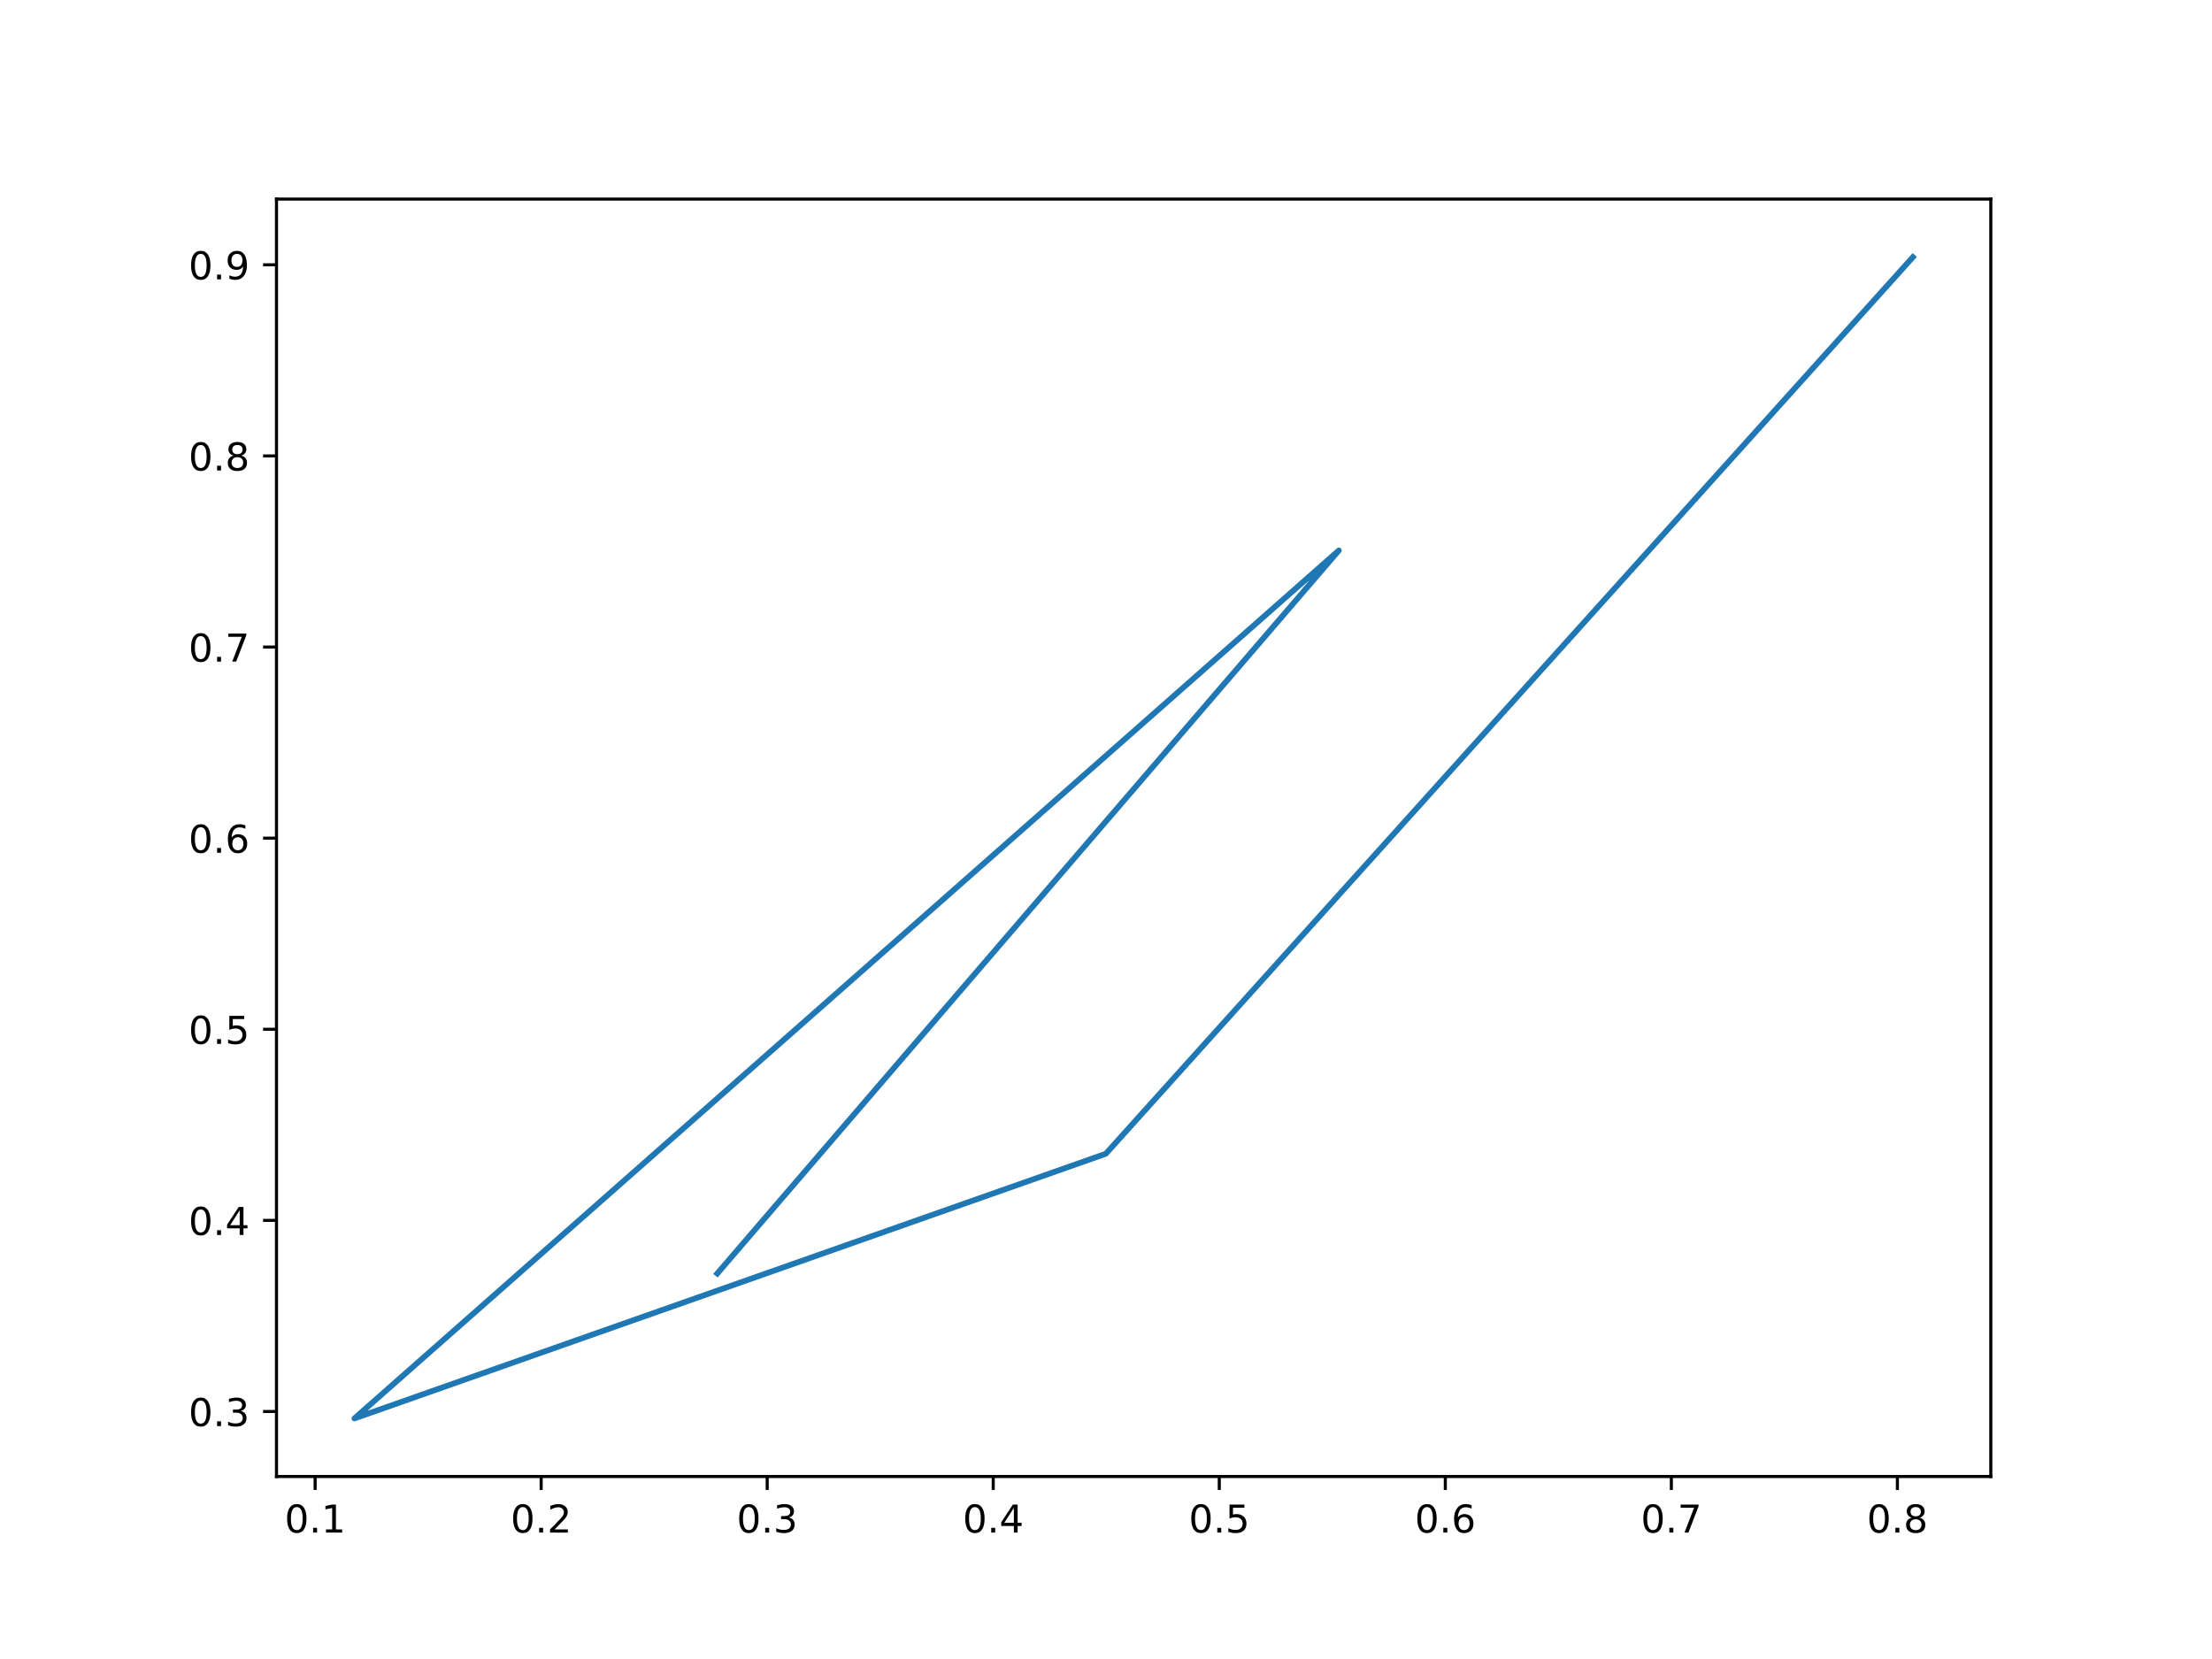
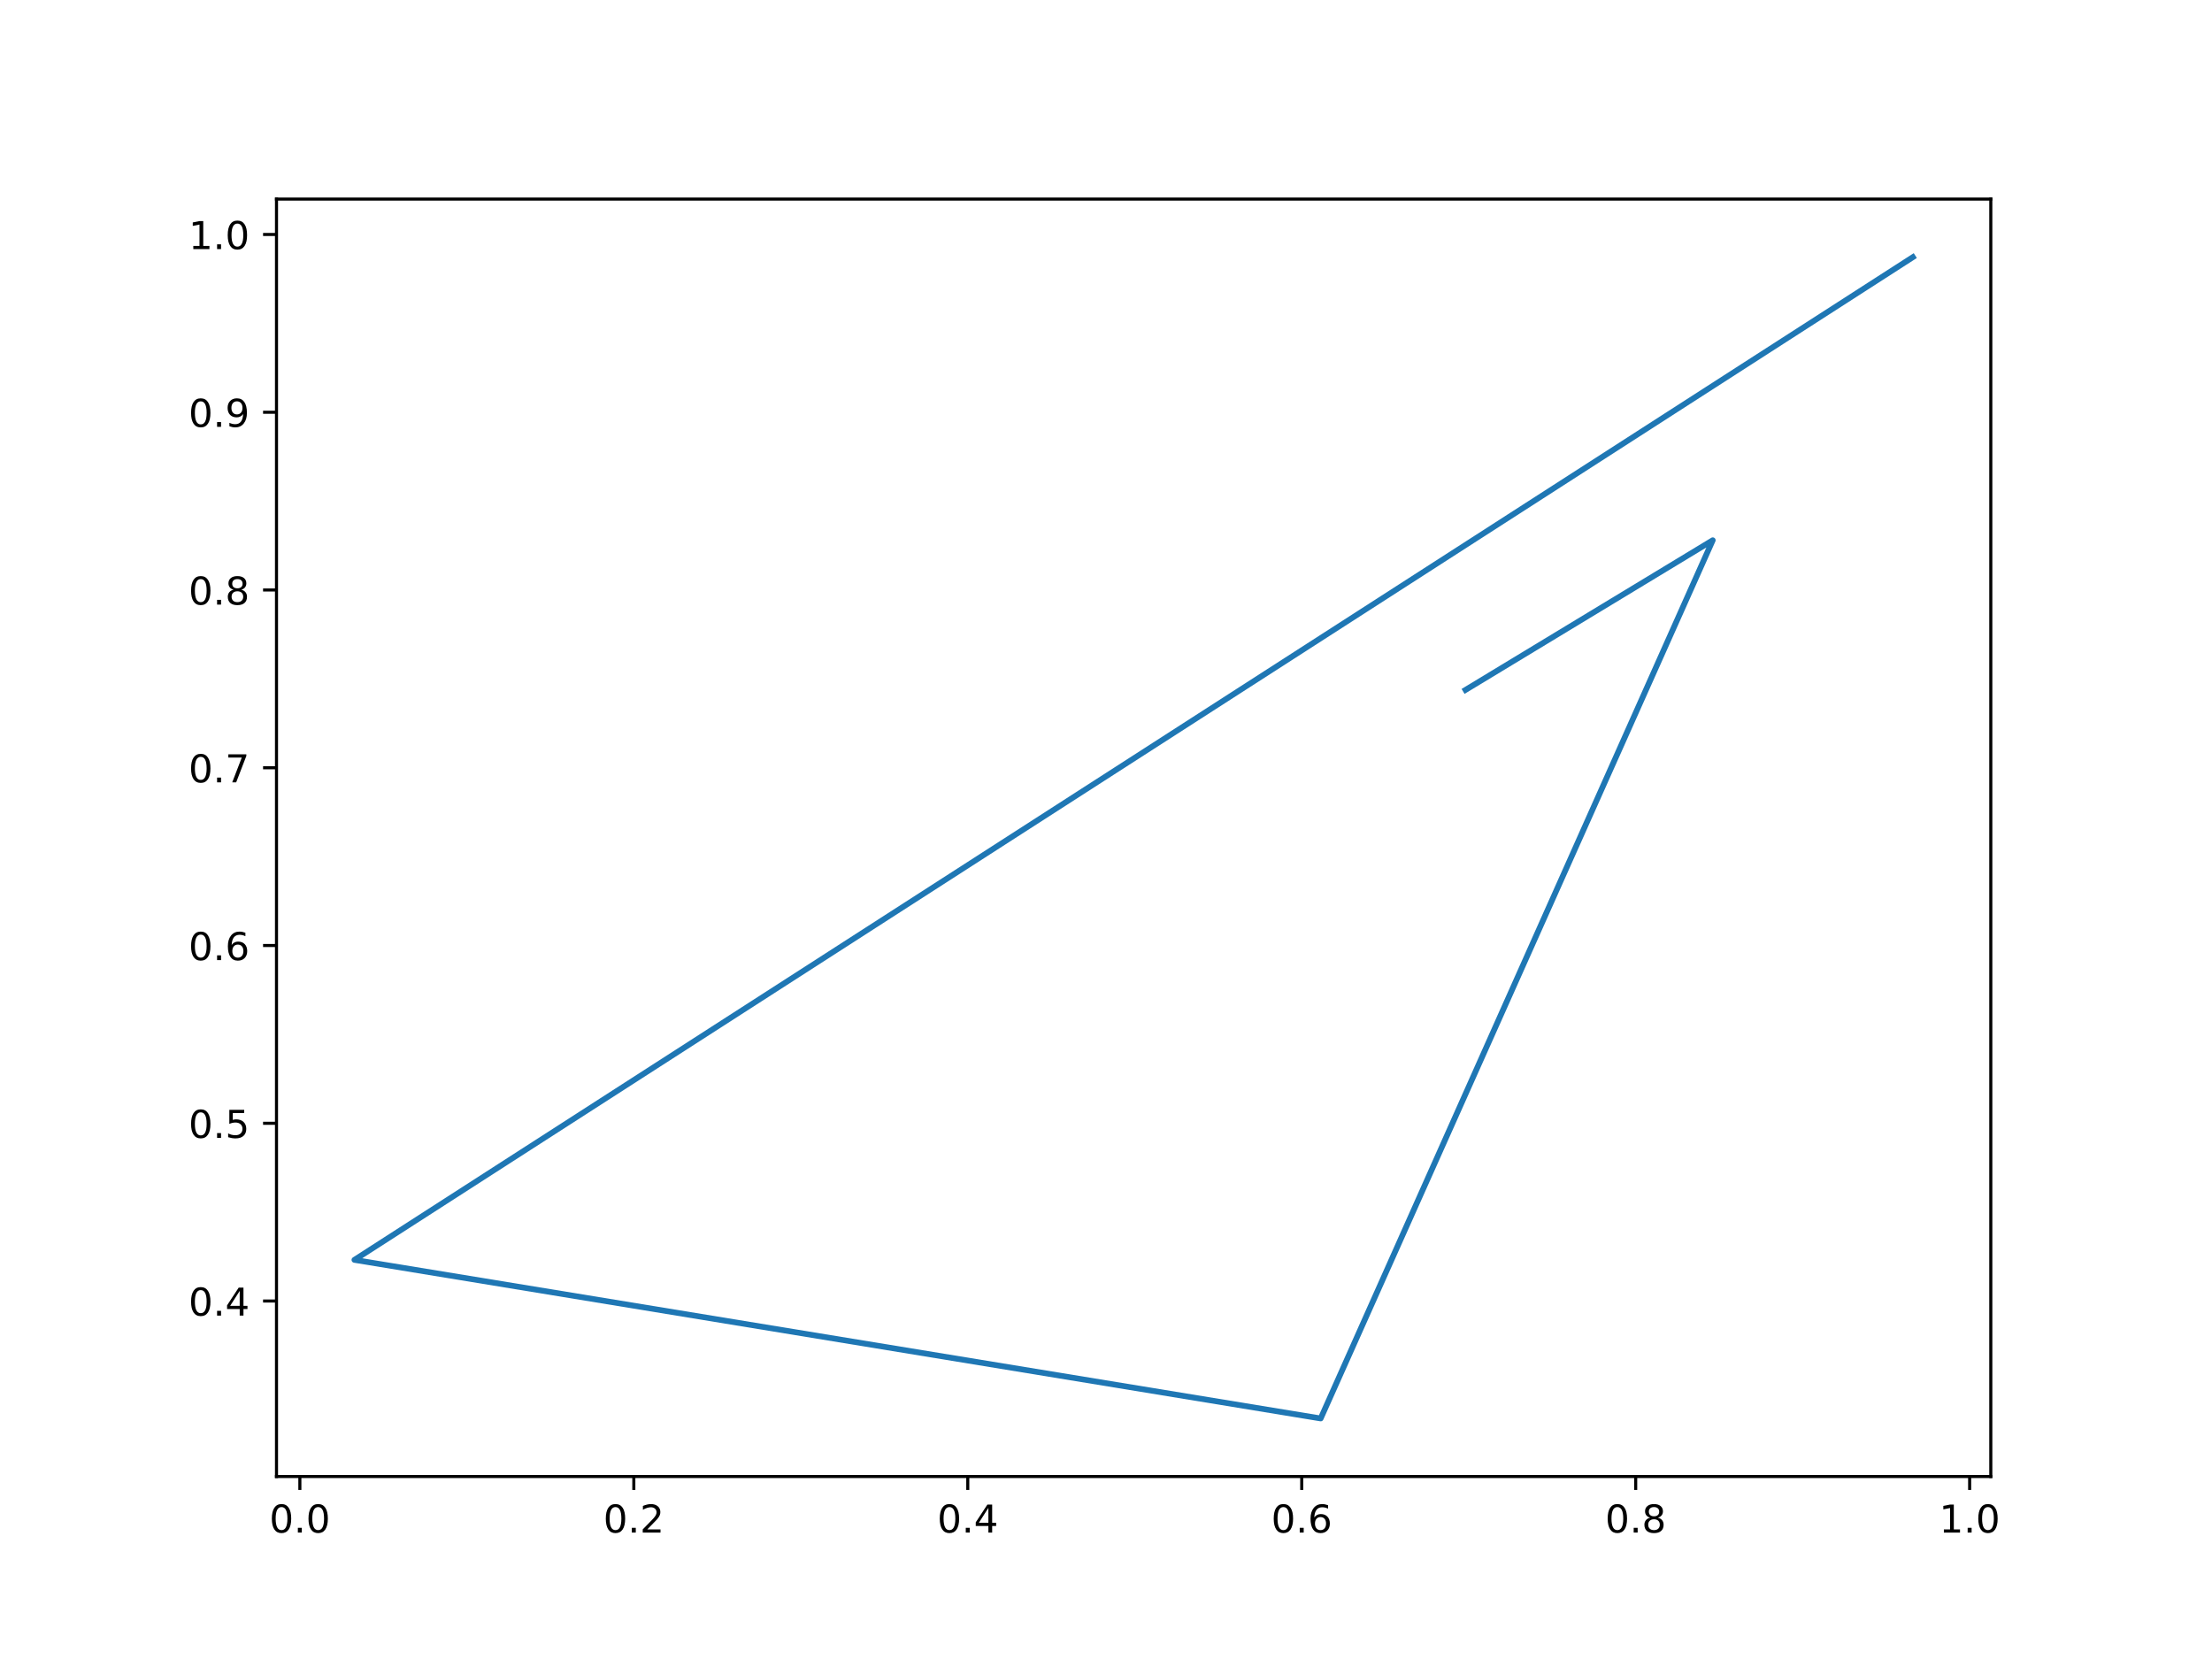
<svg xmlns="http://www.w3.org/2000/svg" xmlns:xlink="http://www.w3.org/1999/xlink" width="576pt" height="432pt" viewBox="0 0 576 432" version="1.1">
  <defs>
    <style type="text/css">*{stroke-linejoin: round; stroke-linecap: butt}</style>
  </defs>
  <g id="figure_1">
    <g id="patch_1">
      <path d="M 0 432  L 576 432  L 576 0  L 0 0  z " style="fill: #ffffff" />
    </g>
    <g id="axes_1">
      <g id="patch_2">
        <path d="M 72 384.48  L 518.4 384.48  L 518.4 51.84  L 72 51.84  z " style="fill: #ffffff" />
      </g>
      <g id="matplotlib.axis_1">
        <g id="xtick_1">
          <g id="line2d_1">
            <defs>
-               <path id="m8526a8a82a" d="M 0 0  L 0 3.5  " style="stroke: #000000; stroke-width: 0.8" />
+               <path id="md2aa68475f" d="M 0 0  L 0 3.5  " style="stroke: #000000; stroke-width: 0.8" />
            </defs>
            <g>
-               <use xlink:href="#m8526a8a82a" x="82.057" y="384.48" style="stroke: #000000; stroke-width: 0.8" />
+               <use xlink:href="#md2aa68475f" x="78.082" y="384.48" style="stroke: #000000; stroke-width: 0.8" />
            </g>
          </g>
          <g id="text_1">
-             <g transform="translate(74.10514 399.0784) scale(0.1 -0.1)">
+             <g transform="translate(70.13038 399.0784) scale(0.1 -0.1)">
              <defs>
                <path id="DejaVuSans-30" d="M 2034 4250  Q 1547 4250 1301 3770  Q 1056 3291 1056 2328  Q 1056 1369 1301 889  Q 1547 409 2034 409  Q 2525 409 2770 889  Q 3016 1369 3016 2328  Q 3016 3291 2770 3770  Q 2525 4250 2034 4250  z M 2034 4750  Q 2819 4750 3233 4129  Q 3647 3509 3647 2328  Q 3647 1150 3233 529  Q 2819 -91 2034 -91  Q 1250 -91 836 529  Q 422 1150 422 2328  Q 422 3509 836 4129  Q 1250 4750 2034 4750  z " transform="scale(0.015625)" />
                <path id="DejaVuSans-2e" d="M 684 794  L 1344 794  L 1344 0  L 684 0  L 684 794  z " transform="scale(0.015625)" />
-                 <path id="DejaVuSans-31" d="M 794 531  L 1825 531  L 1825 4091  L 703 3866  L 703 4441  L 1819 4666  L 2450 4666  L 2450 531  L 3481 531  L 3481 0  L 794 0  L 794 531  z " transform="scale(0.015625)" />
-               </defs>
-               <use xlink:href="#DejaVuSans-30" />
-               <use xlink:href="#DejaVuSans-2e" x="63.623" />
-               <use xlink:href="#DejaVuSans-31" x="95.41" />
+               </defs>
+               <use xlink:href="#DejaVuSans-30" />
+               <use xlink:href="#DejaVuSans-2e" x="63.623" />
+               <use xlink:href="#DejaVuSans-30" x="95.41" />
            </g>
          </g>
        </g>
        <g id="xtick_2">
          <g id="line2d_2">
            <g>
-               <use xlink:href="#m8526a8a82a" x="140.917" y="384.48" style="stroke: #000000; stroke-width: 0.8" />
+               <use xlink:href="#md2aa68475f" x="165.044" y="384.48" style="stroke: #000000; stroke-width: 0.8" />
            </g>
          </g>
          <g id="text_2">
-             <g transform="translate(132.9652 399.0784) scale(0.1 -0.1)">
+             <g transform="translate(157.0924 399.0784) scale(0.1 -0.1)">
              <defs>
                <path id="DejaVuSans-32" d="M 1228 531  L 3431 531  L 3431 0  L 469 0  L 469 531  Q 828 903 1448 1529  Q 2069 2156 2228 2338  Q 2531 2678 2651 2914  Q 2772 3150 2772 3378  Q 2772 3750 2511 3984  Q 2250 4219 1831 4219  Q 1534 4219 1204 4116  Q 875 4013 500 3803  L 500 4441  Q 881 4594 1212 4672  Q 1544 4750 1819 4750  Q 2544 4750 2975 4387  Q 3406 4025 3406 3419  Q 3406 3131 3298 2873  Q 3191 2616 2906 2266  Q 2828 2175 2409 1742  Q 1991 1309 1228 531  z " transform="scale(0.015625)" />
              </defs>
              <use xlink:href="#DejaVuSans-30" />
              <use xlink:href="#DejaVuSans-2e" x="63.623" />
              <use xlink:href="#DejaVuSans-32" x="95.41" />
            </g>
          </g>
        </g>
        <g id="xtick_3">
          <g id="line2d_3">
            <g>
-               <use xlink:href="#m8526a8a82a" x="199.777" y="384.48" style="stroke: #000000; stroke-width: 0.8" />
+               <use xlink:href="#md2aa68475f" x="252.006" y="384.48" style="stroke: #000000; stroke-width: 0.8" />
            </g>
          </g>
          <g id="text_3">
-             <g transform="translate(191.8252 399.0784) scale(0.1 -0.1)">
-               <defs>
-                 <path id="DejaVuSans-33" d="M 2597 2516  Q 3050 2419 3304 2112  Q 3559 1806 3559 1356  Q 3559 666 3084 287  Q 2609 -91 1734 -91  Q 1441 -91 1130 -33  Q 819 25 488 141  L 488 750  Q 750 597 1062 519  Q 1375 441 1716 441  Q 2309 441 2620 675  Q 2931 909 2931 1356  Q 2931 1769 2642 2001  Q 2353 2234 1838 2234  L 1294 2234  L 1294 2753  L 1863 2753  Q 2328 2753 2575 2939  Q 2822 3125 2822 3475  Q 2822 3834 2567 4026  Q 2313 4219 1838 4219  Q 1578 4219 1281 4162  Q 984 4106 628 3988  L 628 4550  Q 988 4650 1302 4700  Q 1616 4750 1894 4750  Q 2613 4750 3031 4423  Q 3450 4097 3450 3541  Q 3450 3153 3228 2886  Q 3006 2619 2597 2516  z " transform="scale(0.015625)" />
-               </defs>
-               <use xlink:href="#DejaVuSans-30" />
-               <use xlink:href="#DejaVuSans-2e" x="63.623" />
-               <use xlink:href="#DejaVuSans-33" x="95.41" />
+             <g transform="translate(244.0545 399.0784) scale(0.1 -0.1)">
+               <defs>
+                 <path id="DejaVuSans-34" d="M 2419 4116  L 825 1625  L 2419 1625  L 2419 4116  z M 2253 4666  L 3047 4666  L 3047 1625  L 3713 1625  L 3713 1100  L 3047 1100  L 3047 0  L 2419 0  L 2419 1100  L 313 1100  L 313 1709  L 2253 4666  z " transform="scale(0.015625)" />
+               </defs>
+               <use xlink:href="#DejaVuSans-30" />
+               <use xlink:href="#DejaVuSans-2e" x="63.623" />
+               <use xlink:href="#DejaVuSans-34" x="95.41" />
            </g>
          </g>
        </g>
        <g id="xtick_4">
          <g id="line2d_4">
            <g>
-               <use xlink:href="#m8526a8a82a" x="258.637" y="384.48" style="stroke: #000000; stroke-width: 0.8" />
+               <use xlink:href="#md2aa68475f" x="338.968" y="384.48" style="stroke: #000000; stroke-width: 0.8" />
            </g>
          </g>
          <g id="text_4">
-             <g transform="translate(250.6852 399.0784) scale(0.1 -0.1)">
-               <defs>
-                 <path id="DejaVuSans-34" d="M 2419 4116  L 825 1625  L 2419 1625  L 2419 4116  z M 2253 4666  L 3047 4666  L 3047 1625  L 3713 1625  L 3713 1100  L 3047 1100  L 3047 0  L 2419 0  L 2419 1100  L 313 1100  L 313 1709  L 2253 4666  z " transform="scale(0.015625)" />
-               </defs>
-               <use xlink:href="#DejaVuSans-30" />
-               <use xlink:href="#DejaVuSans-2e" x="63.623" />
-               <use xlink:href="#DejaVuSans-34" x="95.41" />
+             <g transform="translate(331.0165 399.0784) scale(0.1 -0.1)">
+               <defs>
+                 <path id="DejaVuSans-36" d="M 2113 2584  Q 1688 2584 1439 2293  Q 1191 2003 1191 1497  Q 1191 994 1439 701  Q 1688 409 2113 409  Q 2538 409 2786 701  Q 3034 994 3034 1497  Q 3034 2003 2786 2293  Q 2538 2584 2113 2584  z M 3366 4563  L 3366 3988  Q 3128 4100 2886 4159  Q 2644 4219 2406 4219  Q 1781 4219 1451 3797  Q 1122 3375 1075 2522  Q 1259 2794 1537 2939  Q 1816 3084 2150 3084  Q 2853 3084 3261 2657  Q 3669 2231 3669 1497  Q 3669 778 3244 343  Q 2819 -91 2113 -91  Q 1303 -91 875 529  Q 447 1150 447 2328  Q 447 3434 972 4092  Q 1497 4750 2381 4750  Q 2619 4750 2861 4703  Q 3103 4656 3366 4563  z " transform="scale(0.015625)" />
+               </defs>
+               <use xlink:href="#DejaVuSans-30" />
+               <use xlink:href="#DejaVuSans-2e" x="63.623" />
+               <use xlink:href="#DejaVuSans-36" x="95.41" />
            </g>
          </g>
        </g>
        <g id="xtick_5">
          <g id="line2d_5">
            <g>
-               <use xlink:href="#m8526a8a82a" x="317.497" y="384.48" style="stroke: #000000; stroke-width: 0.8" />
+               <use xlink:href="#md2aa68475f" x="425.93" y="384.48" style="stroke: #000000; stroke-width: 0.8" />
            </g>
          </g>
          <g id="text_5">
-             <g transform="translate(309.5452 399.0784) scale(0.1 -0.1)">
-               <defs>
-                 <path id="DejaVuSans-35" d="M 691 4666  L 3169 4666  L 3169 4134  L 1269 4134  L 1269 2991  Q 1406 3038 1543 3061  Q 1681 3084 1819 3084  Q 2600 3084 3056 2656  Q 3513 2228 3513 1497  Q 3513 744 3044 326  Q 2575 -91 1722 -91  Q 1428 -91 1123 -41  Q 819 9 494 109  L 494 744  Q 775 591 1075 516  Q 1375 441 1709 441  Q 2250 441 2565 725  Q 2881 1009 2881 1497  Q 2881 1984 2565 2268  Q 2250 2553 1709 2553  Q 1456 2553 1204 2497  Q 953 2441 691 2322  L 691 4666  z " transform="scale(0.015625)" />
-               </defs>
-               <use xlink:href="#DejaVuSans-30" />
-               <use xlink:href="#DejaVuSans-2e" x="63.623" />
-               <use xlink:href="#DejaVuSans-35" x="95.41" />
+             <g transform="translate(417.9786 399.0784) scale(0.1 -0.1)">
+               <defs>
+                 <path id="DejaVuSans-38" d="M 2034 2216  Q 1584 2216 1326 1975  Q 1069 1734 1069 1313  Q 1069 891 1326 650  Q 1584 409 2034 409  Q 2484 409 2743 651  Q 3003 894 3003 1313  Q 3003 1734 2745 1975  Q 2488 2216 2034 2216  z M 1403 2484  Q 997 2584 770 2862  Q 544 3141 544 3541  Q 544 4100 942 4425  Q 1341 4750 2034 4750  Q 2731 4750 3128 4425  Q 3525 4100 3525 3541  Q 3525 3141 3298 2862  Q 3072 2584 2669 2484  Q 3125 2378 3379 2068  Q 3634 1759 3634 1313  Q 3634 634 3220 271  Q 2806 -91 2034 -91  Q 1263 -91 848 271  Q 434 634 434 1313  Q 434 1759 690 2068  Q 947 2378 1403 2484  z M 1172 3481  Q 1172 3119 1398 2916  Q 1625 2713 2034 2713  Q 2441 2713 2670 2916  Q 2900 3119 2900 3481  Q 2900 3844 2670 4047  Q 2441 4250 2034 4250  Q 1625 4250 1398 4047  Q 1172 3844 1172 3481  z " transform="scale(0.015625)" />
+               </defs>
+               <use xlink:href="#DejaVuSans-30" />
+               <use xlink:href="#DejaVuSans-2e" x="63.623" />
+               <use xlink:href="#DejaVuSans-38" x="95.41" />
            </g>
          </g>
        </g>
        <g id="xtick_6">
          <g id="line2d_6">
            <g>
-               <use xlink:href="#m8526a8a82a" x="376.357" y="384.48" style="stroke: #000000; stroke-width: 0.8" />
+               <use xlink:href="#md2aa68475f" x="512.892" y="384.48" style="stroke: #000000; stroke-width: 0.8" />
            </g>
          </g>
          <g id="text_6">
-             <g transform="translate(368.4052 399.0784) scale(0.1 -0.1)">
-               <defs>
-                 <path id="DejaVuSans-36" d="M 2113 2584  Q 1688 2584 1439 2293  Q 1191 2003 1191 1497  Q 1191 994 1439 701  Q 1688 409 2113 409  Q 2538 409 2786 701  Q 3034 994 3034 1497  Q 3034 2003 2786 2293  Q 2538 2584 2113 2584  z M 3366 4563  L 3366 3988  Q 3128 4100 2886 4159  Q 2644 4219 2406 4219  Q 1781 4219 1451 3797  Q 1122 3375 1075 2522  Q 1259 2794 1537 2939  Q 1816 3084 2150 3084  Q 2853 3084 3261 2657  Q 3669 2231 3669 1497  Q 3669 778 3244 343  Q 2819 -91 2113 -91  Q 1303 -91 875 529  Q 447 1150 447 2328  Q 447 3434 972 4092  Q 1497 4750 2381 4750  Q 2619 4750 2861 4703  Q 3103 4656 3366 4563  z " transform="scale(0.015625)" />
-               </defs>
-               <use xlink:href="#DejaVuSans-30" />
-               <use xlink:href="#DejaVuSans-2e" x="63.623" />
-               <use xlink:href="#DejaVuSans-36" x="95.41" />
-             </g>
-           </g>
-         </g>
-         <g id="xtick_7">
-           <g id="line2d_7">
-             <g>
-               <use xlink:href="#m8526a8a82a" x="435.217" y="384.48" style="stroke: #000000; stroke-width: 0.8" />
-             </g>
-           </g>
-           <g id="text_7">
-             <g transform="translate(427.2652 399.0784) scale(0.1 -0.1)">
-               <defs>
-                 <path id="DejaVuSans-37" d="M 525 4666  L 3525 4666  L 3525 4397  L 1831 0  L 1172 0  L 2766 4134  L 525 4134  L 525 4666  z " transform="scale(0.015625)" />
-               </defs>
-               <use xlink:href="#DejaVuSans-30" />
-               <use xlink:href="#DejaVuSans-2e" x="63.623" />
-               <use xlink:href="#DejaVuSans-37" x="95.41" />
-             </g>
-           </g>
-         </g>
-         <g id="xtick_8">
-           <g id="line2d_8">
-             <g>
-               <use xlink:href="#m8526a8a82a" x="494.077" y="384.48" style="stroke: #000000; stroke-width: 0.8" />
-             </g>
-           </g>
-           <g id="text_8">
-             <g transform="translate(486.1252 399.0784) scale(0.1 -0.1)">
-               <defs>
-                 <path id="DejaVuSans-38" d="M 2034 2216  Q 1584 2216 1326 1975  Q 1069 1734 1069 1313  Q 1069 891 1326 650  Q 1584 409 2034 409  Q 2484 409 2743 651  Q 3003 894 3003 1313  Q 3003 1734 2745 1975  Q 2488 2216 2034 2216  z M 1403 2484  Q 997 2584 770 2862  Q 544 3141 544 3541  Q 544 4100 942 4425  Q 1341 4750 2034 4750  Q 2731 4750 3128 4425  Q 3525 4100 3525 3541  Q 3525 3141 3298 2862  Q 3072 2584 2669 2484  Q 3125 2378 3379 2068  Q 3634 1759 3634 1313  Q 3634 634 3220 271  Q 2806 -91 2034 -91  Q 1263 -91 848 271  Q 434 634 434 1313  Q 434 1759 690 2068  Q 947 2378 1403 2484  z M 1172 3481  Q 1172 3119 1398 2916  Q 1625 2713 2034 2713  Q 2441 2713 2670 2916  Q 2900 3119 2900 3481  Q 2900 3844 2670 4047  Q 2441 4250 2034 4250  Q 1625 4250 1398 4047  Q 1172 3844 1172 3481  z " transform="scale(0.015625)" />
-               </defs>
-               <use xlink:href="#DejaVuSans-30" />
-               <use xlink:href="#DejaVuSans-2e" x="63.623" />
-               <use xlink:href="#DejaVuSans-38" x="95.41" />
+             <g transform="translate(504.9406 399.0784) scale(0.1 -0.1)">
+               <defs>
+                 <path id="DejaVuSans-31" d="M 794 531  L 1825 531  L 1825 4091  L 703 3866  L 703 4441  L 1819 4666  L 2450 4666  L 2450 531  L 3481 531  L 3481 0  L 794 0  L 794 531  z " transform="scale(0.015625)" />
+               </defs>
+               <use xlink:href="#DejaVuSans-31" />
+               <use xlink:href="#DejaVuSans-2e" x="63.623" />
+               <use xlink:href="#DejaVuSans-30" x="95.41" />
            </g>
          </g>
        </g>
      </g>
      <g id="matplotlib.axis_2">
        <g id="ytick_1">
+           <g id="line2d_7">
+             <defs>
+               <path id="m9f1405faed" d="M 0 0  L -3.5 0  " style="stroke: #000000; stroke-width: 0.8" />
+             </defs>
+             <g>
+               <use xlink:href="#m9f1405faed" x="72" y="338.782" style="stroke: #000000; stroke-width: 0.8" />
+             </g>
+           </g>
+           <g id="text_7">
+             <g transform="translate(49.09687 342.5815) scale(0.1 -0.1)">
+               <use xlink:href="#DejaVuSans-30" />
+               <use xlink:href="#DejaVuSans-2e" x="63.623" />
+               <use xlink:href="#DejaVuSans-34" x="95.41" />
+             </g>
+           </g>
+         </g>
+         <g id="ytick_2">
+           <g id="line2d_8">
+             <g>
+               <use xlink:href="#m9f1405faed" x="72" y="292.496" style="stroke: #000000; stroke-width: 0.8" />
+             </g>
+           </g>
+           <g id="text_8">
+             <g transform="translate(49.09687 296.295) scale(0.1 -0.1)">
+               <defs>
+                 <path id="DejaVuSans-35" d="M 691 4666  L 3169 4666  L 3169 4134  L 1269 4134  L 1269 2991  Q 1406 3038 1543 3061  Q 1681 3084 1819 3084  Q 2600 3084 3056 2656  Q 3513 2228 3513 1497  Q 3513 744 3044 326  Q 2575 -91 1722 -91  Q 1428 -91 1123 -41  Q 819 9 494 109  L 494 744  Q 775 591 1075 516  Q 1375 441 1709 441  Q 2250 441 2565 725  Q 2881 1009 2881 1497  Q 2881 1984 2565 2268  Q 2250 2553 1709 2553  Q 1456 2553 1204 2497  Q 953 2441 691 2322  L 691 4666  z " transform="scale(0.015625)" />
+               </defs>
+               <use xlink:href="#DejaVuSans-30" />
+               <use xlink:href="#DejaVuSans-2e" x="63.623" />
+               <use xlink:href="#DejaVuSans-35" x="95.41" />
+             </g>
+           </g>
+         </g>
+         <g id="ytick_3">
          <g id="line2d_9">
-             <defs>
-               <path id="m4a5a32fdd3" d="M 0 0  L -3.5 0  " style="stroke: #000000; stroke-width: 0.8" />
-             </defs>
-             <g>
-               <use xlink:href="#m4a5a32fdd3" x="72" y="367.551" style="stroke: #000000; stroke-width: 0.8" />
+             <g>
+               <use xlink:href="#m9f1405faed" x="72" y="246.209" style="stroke: #000000; stroke-width: 0.8" />
            </g>
          </g>
          <g id="text_9">
-             <g transform="translate(49.09687 371.3506) scale(0.1 -0.1)">
-               <use xlink:href="#DejaVuSans-30" />
-               <use xlink:href="#DejaVuSans-2e" x="63.623" />
-               <use xlink:href="#DejaVuSans-33" x="95.41" />
-             </g>
-           </g>
-         </g>
-         <g id="ytick_2">
+             <g transform="translate(49.09687 250.0085) scale(0.1 -0.1)">
+               <use xlink:href="#DejaVuSans-30" />
+               <use xlink:href="#DejaVuSans-2e" x="63.623" />
+               <use xlink:href="#DejaVuSans-36" x="95.41" />
+             </g>
+           </g>
+         </g>
+         <g id="ytick_4">
          <g id="line2d_10">
            <g>
-               <use xlink:href="#m4a5a32fdd3" x="72" y="317.783" style="stroke: #000000; stroke-width: 0.8" />
+               <use xlink:href="#m9f1405faed" x="72" y="199.923" style="stroke: #000000; stroke-width: 0.8" />
            </g>
          </g>
          <g id="text_10">
-             <g transform="translate(49.09687 321.5827) scale(0.1 -0.1)">
-               <use xlink:href="#DejaVuSans-30" />
-               <use xlink:href="#DejaVuSans-2e" x="63.623" />
-               <use xlink:href="#DejaVuSans-34" x="95.41" />
-             </g>
-           </g>
-         </g>
-         <g id="ytick_3">
+             <g transform="translate(49.09687 203.7219) scale(0.1 -0.1)">
+               <defs>
+                 <path id="DejaVuSans-37" d="M 525 4666  L 3525 4666  L 3525 4397  L 1831 0  L 1172 0  L 2766 4134  L 525 4134  L 525 4666  z " transform="scale(0.015625)" />
+               </defs>
+               <use xlink:href="#DejaVuSans-30" />
+               <use xlink:href="#DejaVuSans-2e" x="63.623" />
+               <use xlink:href="#DejaVuSans-37" x="95.41" />
+             </g>
+           </g>
+         </g>
+         <g id="ytick_5">
          <g id="line2d_11">
            <g>
-               <use xlink:href="#m4a5a32fdd3" x="72" y="268.016" style="stroke: #000000; stroke-width: 0.8" />
+               <use xlink:href="#m9f1405faed" x="72" y="153.636" style="stroke: #000000; stroke-width: 0.8" />
            </g>
          </g>
          <g id="text_11">
-             <g transform="translate(49.09687 271.8148) scale(0.1 -0.1)">
-               <use xlink:href="#DejaVuSans-30" />
-               <use xlink:href="#DejaVuSans-2e" x="63.623" />
-               <use xlink:href="#DejaVuSans-35" x="95.41" />
-             </g>
-           </g>
-         </g>
-         <g id="ytick_4">
+             <g transform="translate(49.09687 157.4354) scale(0.1 -0.1)">
+               <use xlink:href="#DejaVuSans-30" />
+               <use xlink:href="#DejaVuSans-2e" x="63.623" />
+               <use xlink:href="#DejaVuSans-38" x="95.41" />
+             </g>
+           </g>
+         </g>
+         <g id="ytick_6">
          <g id="line2d_12">
            <g>
-               <use xlink:href="#m4a5a32fdd3" x="72" y="218.248" style="stroke: #000000; stroke-width: 0.8" />
+               <use xlink:href="#m9f1405faed" x="72" y="107.35" style="stroke: #000000; stroke-width: 0.8" />
            </g>
          </g>
          <g id="text_12">
-             <g transform="translate(49.09687 222.0469) scale(0.1 -0.1)">
-               <use xlink:href="#DejaVuSans-30" />
-               <use xlink:href="#DejaVuSans-2e" x="63.623" />
-               <use xlink:href="#DejaVuSans-36" x="95.41" />
-             </g>
-           </g>
-         </g>
-         <g id="ytick_5">
+             <g transform="translate(49.09687 111.1489) scale(0.1 -0.1)">
+               <defs>
+                 <path id="DejaVuSans-39" d="M 703 97  L 703 672  Q 941 559 1184 500  Q 1428 441 1663 441  Q 2288 441 2617 861  Q 2947 1281 2994 2138  Q 2813 1869 2534 1725  Q 2256 1581 1919 1581  Q 1219 1581 811 2004  Q 403 2428 403 3163  Q 403 3881 828 4315  Q 1253 4750 1959 4750  Q 2769 4750 3195 4129  Q 3622 3509 3622 2328  Q 3622 1225 3098 567  Q 2575 -91 1691 -91  Q 1453 -91 1209 -44  Q 966 3 703 97  z M 1959 2075  Q 2384 2075 2632 2365  Q 2881 2656 2881 3163  Q 2881 3666 2632 3958  Q 2384 4250 1959 4250  Q 1534 4250 1286 3958  Q 1038 3666 1038 3163  Q 1038 2656 1286 2365  Q 1534 2075 1959 2075  z " transform="scale(0.015625)" />
+               </defs>
+               <use xlink:href="#DejaVuSans-30" />
+               <use xlink:href="#DejaVuSans-2e" x="63.623" />
+               <use xlink:href="#DejaVuSans-39" x="95.41" />
+             </g>
+           </g>
+         </g>
+         <g id="ytick_7">
          <g id="line2d_13">
            <g>
-               <use xlink:href="#m4a5a32fdd3" x="72" y="168.48" style="stroke: #000000; stroke-width: 0.8" />
+               <use xlink:href="#m9f1405faed" x="72" y="61.063" style="stroke: #000000; stroke-width: 0.8" />
            </g>
          </g>
          <g id="text_13">
-             <g transform="translate(49.09687 172.2789) scale(0.1 -0.1)">
-               <use xlink:href="#DejaVuSans-30" />
-               <use xlink:href="#DejaVuSans-2e" x="63.623" />
-               <use xlink:href="#DejaVuSans-37" x="95.41" />
-             </g>
-           </g>
-         </g>
-         <g id="ytick_6">
-           <g id="line2d_14">
-             <g>
-               <use xlink:href="#m4a5a32fdd3" x="72" y="118.712" style="stroke: #000000; stroke-width: 0.8" />
-             </g>
-           </g>
-           <g id="text_14">
-             <g transform="translate(49.09687 122.511) scale(0.1 -0.1)">
-               <use xlink:href="#DejaVuSans-30" />
-               <use xlink:href="#DejaVuSans-2e" x="63.623" />
-               <use xlink:href="#DejaVuSans-38" x="95.41" />
-             </g>
-           </g>
-         </g>
-         <g id="ytick_7">
-           <g id="line2d_15">
-             <g>
-               <use xlink:href="#m4a5a32fdd3" x="72" y="68.944" style="stroke: #000000; stroke-width: 0.8" />
-             </g>
-           </g>
-           <g id="text_15">
-             <g transform="translate(49.09687 72.74306) scale(0.1 -0.1)">
-               <defs>
-                 <path id="DejaVuSans-39" d="M 703 97  L 703 672  Q 941 559 1184 500  Q 1428 441 1663 441  Q 2288 441 2617 861  Q 2947 1281 2994 2138  Q 2813 1869 2534 1725  Q 2256 1581 1919 1581  Q 1219 1581 811 2004  Q 403 2428 403 3163  Q 403 3881 828 4315  Q 1253 4750 1959 4750  Q 2769 4750 3195 4129  Q 3622 3509 3622 2328  Q 3622 1225 3098 567  Q 2575 -91 1691 -91  Q 1453 -91 1209 -44  Q 966 3 703 97  z M 1959 2075  Q 2384 2075 2632 2365  Q 2881 2656 2881 3163  Q 2881 3666 2632 3958  Q 2384 4250 1959 4250  Q 1534 4250 1286 3958  Q 1038 3666 1038 3163  Q 1038 2656 1286 2365  Q 1534 2075 1959 2075  z " transform="scale(0.015625)" />
-               </defs>
-               <use xlink:href="#DejaVuSans-30" />
-               <use xlink:href="#DejaVuSans-2e" x="63.623" />
-               <use xlink:href="#DejaVuSans-39" x="95.41" />
-             </g>
-           </g>
-         </g>
-       </g>
-       <g id="line2d_16">
-         <path d="M 186.778 331.62  L 348.632 143.337  L 92.291 369.36  L 287.948 300.438  L 498.109 66.96  " clip-path="url(#pbda8d652f7)" style="fill: none; stroke: #1f77b4; stroke-width: 1.5; stroke-linecap: square" />
+             <g transform="translate(49.09687 64.86235) scale(0.1 -0.1)">
+               <use xlink:href="#DejaVuSans-31" />
+               <use xlink:href="#DejaVuSans-2e" x="63.623" />
+               <use xlink:href="#DejaVuSans-30" x="95.41" />
+             </g>
+           </g>
+         </g>
+       </g>
+       <g id="line2d_14">
+         <path d="M 381.621 179.652  L 445.997 140.68  L 343.903 369.36  L 92.291 328.068  L 498.109 66.96  " clip-path="url(#p08716d42fa)" style="fill: none; stroke: #1f77b4; stroke-width: 1.5; stroke-linecap: square" />
      </g>
      <g id="patch_3">
        <path d="M 72 384.48  L 72 51.84  " style="fill: none; stroke: #000000; stroke-width: 0.8; stroke-linejoin: miter; stroke-linecap: square" />
      </g>
      <g id="patch_4">
        <path d="M 518.4 384.48  L 518.4 51.84  " style="fill: none; stroke: #000000; stroke-width: 0.8; stroke-linejoin: miter; stroke-linecap: square" />
      </g>
      <g id="patch_5">
        <path d="M 72 384.48  L 518.4 384.48  " style="fill: none; stroke: #000000; stroke-width: 0.8; stroke-linejoin: miter; stroke-linecap: square" />
      </g>
      <g id="patch_6">
        <path d="M 72 51.84  L 518.4 51.84  " style="fill: none; stroke: #000000; stroke-width: 0.8; stroke-linejoin: miter; stroke-linecap: square" />
      </g>
    </g>
  </g>
  <defs>
-     <clipPath id="pbda8d652f7">
+     <clipPath id="p08716d42fa">
      <rect x="72" y="51.84" width="446.4" height="332.64" />
    </clipPath>
  </defs>
</svg>
